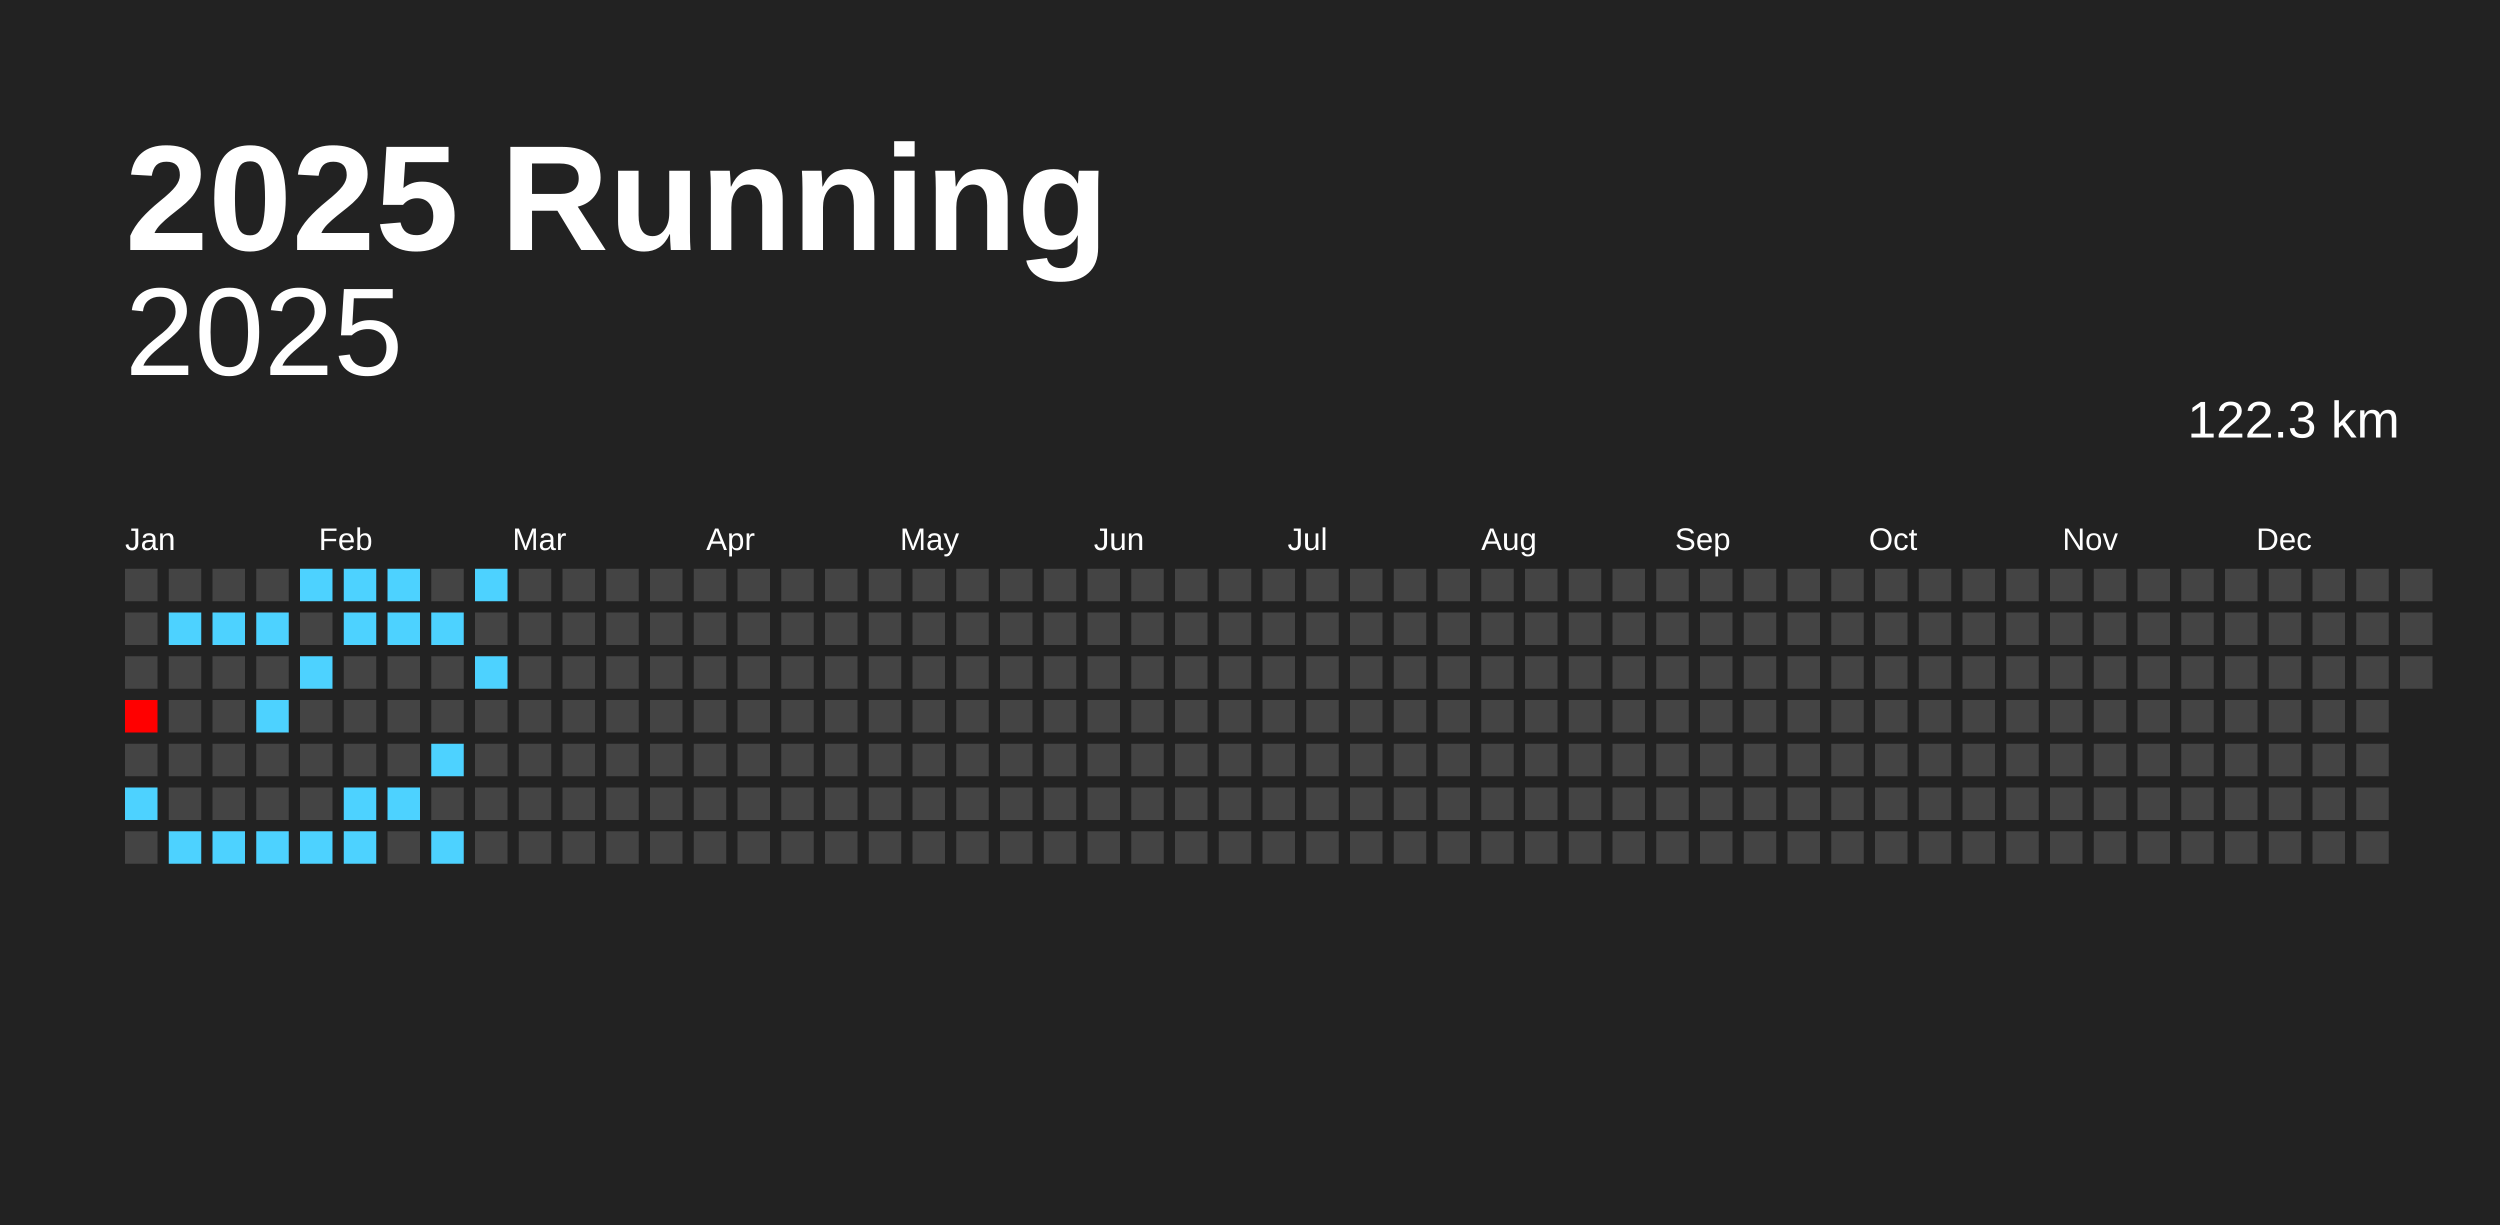
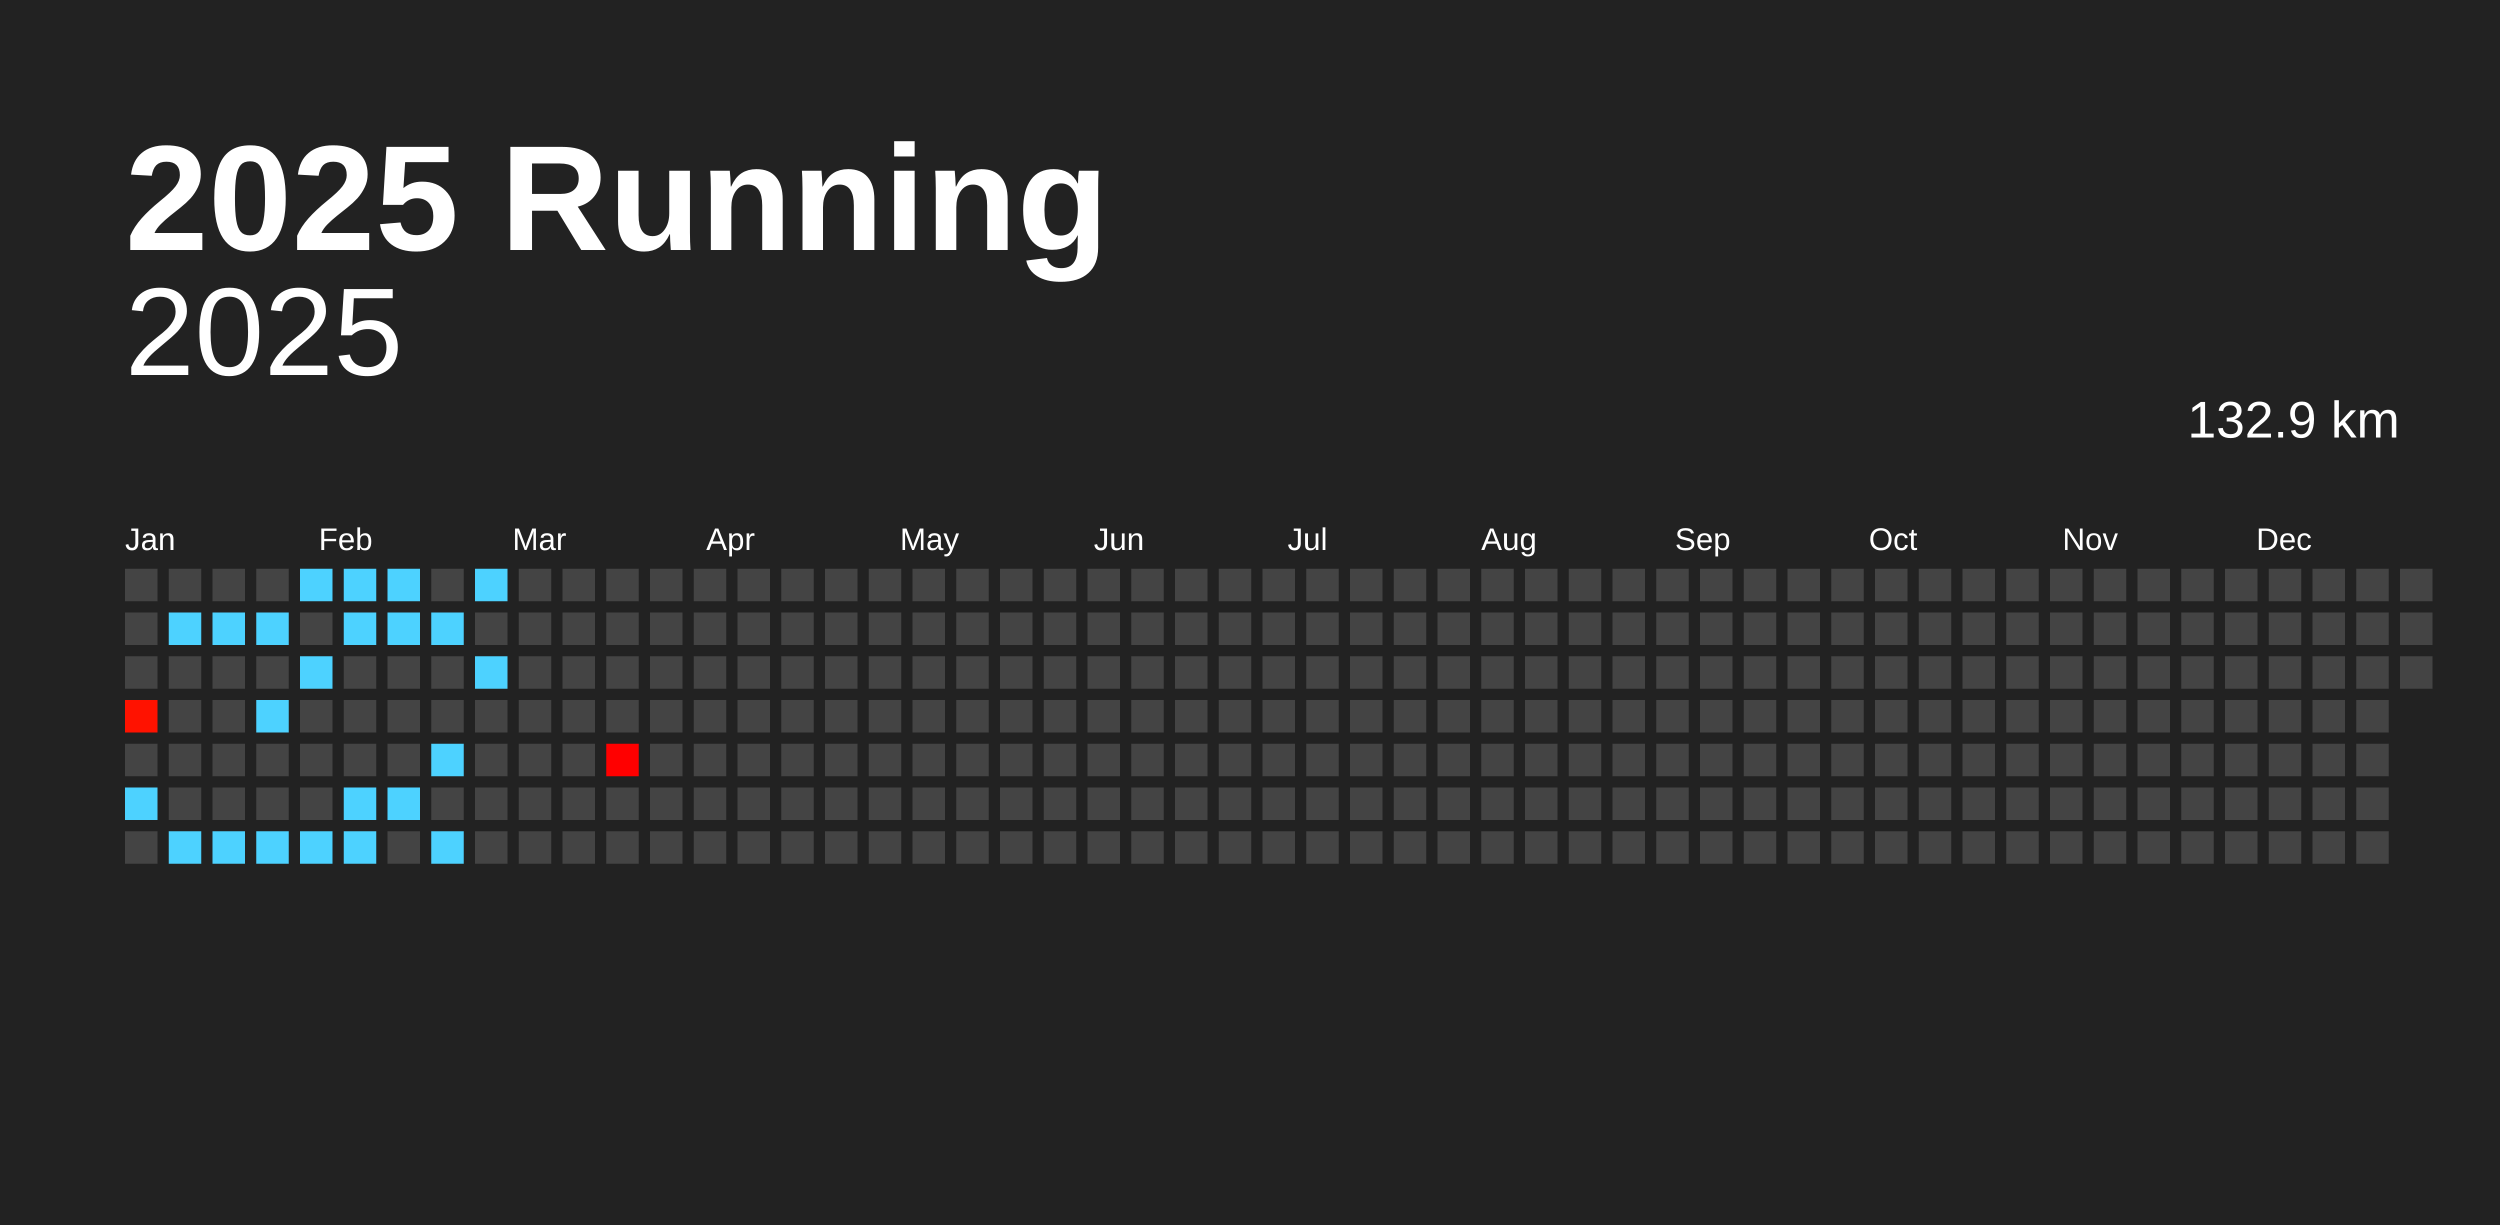
<svg xmlns="http://www.w3.org/2000/svg" baseProfile="full" height="98mm" version="1.1" viewBox="0,0,200,98" width="200mm">
  <defs />
  <rect fill="#222222" height="98" width="200" x="0" y="0" />
  <text fill="#FFFFFF" style="font-size:12px; font-family:Arial; font-weight:bold;" x="10" y="20">2025 Running</text>
  <text alignment-baseline="hanging" fill="#FFFFFF" style="font-size:10.0px; font-family:Arial;" x="10" y="30">2025</text>
-   <text alignment-baseline="hanging" fill="#FFFFFF" style="font-size:4.125px; font-family:Arial;" x="175" y="35">122.3 km</text>
+   <text alignment-baseline="hanging" fill="#FFFFFF" style="font-size:4.125px; font-family:Arial;" x="175" y="35">132.9 km</text>
  <text fill="#FFFFFF" style="font-size:2.5px; font-family:Arial" x="10.0" y="44">Jan</text>
  <text fill="#FFFFFF" style="font-size:2.5px; font-family:Arial" x="25.5" y="44">Feb</text>
  <text fill="#FFFFFF" style="font-size:2.5px; font-family:Arial" x="41.0" y="44">Mar</text>
  <text fill="#FFFFFF" style="font-size:2.5px; font-family:Arial" x="56.5" y="44">Apr</text>
  <text fill="#FFFFFF" style="font-size:2.5px; font-family:Arial" x="72.0" y="44">May</text>
  <text fill="#FFFFFF" style="font-size:2.5px; font-family:Arial" x="87.5" y="44">Jun</text>
  <text fill="#FFFFFF" style="font-size:2.5px; font-family:Arial" x="103.0" y="44">Jul</text>
  <text fill="#FFFFFF" style="font-size:2.5px; font-family:Arial" x="118.5" y="44">Aug</text>
  <text fill="#FFFFFF" style="font-size:2.5px; font-family:Arial" x="134.0" y="44">Sep</text>
  <text fill="#FFFFFF" style="font-size:2.5px; font-family:Arial" x="149.5" y="44">Oct</text>
  <text fill="#FFFFFF" style="font-size:2.5px; font-family:Arial" x="165.0" y="44">Nov</text>
  <text fill="#FFFFFF" style="font-size:2.5px; font-family:Arial" x="180.5" y="44">Dec</text>
  <rect fill="#444444" height="2.6" width="2.6" x="10.0" y="45.5" />
  <rect fill="#444444" height="2.6" width="2.6" x="10.0" y="49.0" />
  <rect fill="#444444" height="2.6" width="2.6" x="10.0" y="52.5" />
-   <rect fill="#ff0000" height="2.6" width="2.6" x="10.0" y="56.0" />
+   <rect fill="#ff1200" height="2.6" width="2.6" x="10.0" y="56.0" />
  <rect fill="#444444" height="2.6" width="2.6" x="10.0" y="59.5" />
  <rect fill="#4dd2ff" height="2.6" width="2.6" x="10.0" y="63.0" />
  <rect fill="#444444" height="2.6" width="2.6" x="10.0" y="66.5" />
  <rect fill="#444444" height="2.6" width="2.6" x="13.5" y="45.5" />
  <rect fill="#4dd2ff" height="2.6" width="2.6" x="13.5" y="49.0" />
  <rect fill="#444444" height="2.6" width="2.6" x="13.5" y="52.5" />
  <rect fill="#444444" height="2.6" width="2.6" x="13.5" y="56.0" />
  <rect fill="#444444" height="2.6" width="2.6" x="13.5" y="59.5" />
  <rect fill="#444444" height="2.6" width="2.6" x="13.5" y="63.0" />
  <rect fill="#4dd2ff" height="2.6" width="2.6" x="13.5" y="66.5" />
  <rect fill="#444444" height="2.6" width="2.6" x="17.0" y="45.5" />
  <rect fill="#4dd2ff" height="2.6" width="2.6" x="17.0" y="49.0" />
  <rect fill="#444444" height="2.6" width="2.6" x="17.0" y="52.5" />
  <rect fill="#444444" height="2.6" width="2.6" x="17.0" y="56.0" />
  <rect fill="#444444" height="2.6" width="2.6" x="17.0" y="59.5" />
  <rect fill="#444444" height="2.6" width="2.6" x="17.0" y="63.0" />
  <rect fill="#4dd2ff" height="2.6" width="2.6" x="17.0" y="66.5" />
  <rect fill="#444444" height="2.6" width="2.6" x="20.5" y="45.5" />
  <rect fill="#4dd2ff" height="2.6" width="2.6" x="20.5" y="49.0" />
  <rect fill="#444444" height="2.6" width="2.6" x="20.5" y="52.5" />
  <rect fill="#4dd2ff" height="2.6" width="2.6" x="20.5" y="56.0" />
  <rect fill="#444444" height="2.6" width="2.6" x="20.5" y="59.5" />
  <rect fill="#444444" height="2.6" width="2.6" x="20.5" y="63.0" />
  <rect fill="#4dd2ff" height="2.6" width="2.6" x="20.5" y="66.5" />
  <rect fill="#4dd2ff" height="2.6" width="2.6" x="24.0" y="45.5" />
  <rect fill="#444444" height="2.6" width="2.6" x="24.0" y="49.0" />
  <rect fill="#4dd2ff" height="2.6" width="2.6" x="24.0" y="52.5" />
  <rect fill="#444444" height="2.6" width="2.6" x="24.0" y="56.0" />
  <rect fill="#444444" height="2.6" width="2.6" x="24.0" y="59.5" />
  <rect fill="#444444" height="2.6" width="2.6" x="24.0" y="63.0" />
  <rect fill="#4dd2ff" height="2.6" width="2.6" x="24.0" y="66.5" />
  <rect fill="#4dd2ff" height="2.6" width="2.6" x="27.5" y="45.5" />
  <rect fill="#4dd2ff" height="2.6" width="2.6" x="27.5" y="49.0" />
  <rect fill="#444444" height="2.6" width="2.6" x="27.5" y="52.5" />
  <rect fill="#444444" height="2.6" width="2.6" x="27.5" y="56.0" />
  <rect fill="#444444" height="2.6" width="2.6" x="27.5" y="59.5" />
  <rect fill="#4dd2ff" height="2.6" width="2.6" x="27.5" y="63.0" />
  <rect fill="#4dd2ff" height="2.6" width="2.6" x="27.5" y="66.5" />
  <rect fill="#4dd2ff" height="2.6" width="2.6" x="31.0" y="45.5" />
  <rect fill="#4dd2ff" height="2.6" width="2.6" x="31.0" y="49.0" />
  <rect fill="#444444" height="2.6" width="2.6" x="31.0" y="52.5" />
  <rect fill="#444444" height="2.6" width="2.6" x="31.0" y="56.0" />
  <rect fill="#444444" height="2.6" width="2.6" x="31.0" y="59.5" />
  <rect fill="#4dd2ff" height="2.6" width="2.6" x="31.0" y="63.0" />
  <rect fill="#444444" height="2.6" width="2.6" x="31.0" y="66.5" />
  <rect fill="#444444" height="2.6" width="2.6" x="34.5" y="45.5" />
  <rect fill="#4dd2ff" height="2.6" width="2.6" x="34.5" y="49.0" />
  <rect fill="#444444" height="2.6" width="2.6" x="34.5" y="52.5" />
  <rect fill="#444444" height="2.6" width="2.6" x="34.5" y="56.0" />
  <rect fill="#4dd2ff" height="2.6" width="2.6" x="34.5" y="59.5" />
  <rect fill="#444444" height="2.6" width="2.6" x="34.5" y="63.0" />
  <rect fill="#4dd2ff" height="2.6" width="2.6" x="34.5" y="66.5" />
  <rect fill="#4dd2ff" height="2.6" width="2.6" x="38.0" y="45.5" />
  <rect fill="#444444" height="2.6" width="2.6" x="38.0" y="49.0" />
  <rect fill="#4dd2ff" height="2.6" width="2.6" x="38.0" y="52.5" />
  <rect fill="#444444" height="2.6" width="2.6" x="38.0" y="56.0" />
  <rect fill="#444444" height="2.6" width="2.6" x="38.0" y="59.5" />
  <rect fill="#444444" height="2.6" width="2.6" x="38.0" y="63.0" />
  <rect fill="#444444" height="2.6" width="2.6" x="38.0" y="66.5" />
  <rect fill="#444444" height="2.6" width="2.6" x="41.5" y="45.5" />
  <rect fill="#444444" height="2.6" width="2.6" x="41.5" y="49.0" />
  <rect fill="#444444" height="2.6" width="2.6" x="41.5" y="52.5" />
  <rect fill="#444444" height="2.6" width="2.6" x="41.5" y="56.0" />
  <rect fill="#444444" height="2.6" width="2.6" x="41.5" y="59.5" />
  <rect fill="#444444" height="2.6" width="2.6" x="41.5" y="63.0" />
  <rect fill="#444444" height="2.6" width="2.6" x="41.5" y="66.5" />
  <rect fill="#444444" height="2.6" width="2.6" x="45.0" y="45.5" />
  <rect fill="#444444" height="2.6" width="2.6" x="45.0" y="49.0" />
  <rect fill="#444444" height="2.6" width="2.6" x="45.0" y="52.5" />
  <rect fill="#444444" height="2.6" width="2.6" x="45.0" y="56.0" />
  <rect fill="#444444" height="2.6" width="2.6" x="45.0" y="59.5" />
  <rect fill="#444444" height="2.6" width="2.6" x="45.0" y="63.0" />
  <rect fill="#444444" height="2.6" width="2.6" x="45.0" y="66.5" />
  <rect fill="#444444" height="2.6" width="2.6" x="48.5" y="45.5" />
  <rect fill="#444444" height="2.6" width="2.6" x="48.5" y="49.0" />
  <rect fill="#444444" height="2.6" width="2.6" x="48.5" y="52.5" />
  <rect fill="#444444" height="2.6" width="2.6" x="48.5" y="56.0" />
-   <rect fill="#444444" height="2.6" width="2.6" x="48.5" y="59.5" />
+   <rect fill="#ff0000" height="2.6" width="2.6" x="48.5" y="59.5" />
  <rect fill="#444444" height="2.6" width="2.6" x="48.5" y="63.0" />
  <rect fill="#444444" height="2.6" width="2.6" x="48.5" y="66.5" />
  <rect fill="#444444" height="2.6" width="2.6" x="52.0" y="45.5" />
  <rect fill="#444444" height="2.6" width="2.6" x="52.0" y="49.0" />
  <rect fill="#444444" height="2.6" width="2.6" x="52.0" y="52.5" />
  <rect fill="#444444" height="2.6" width="2.6" x="52.0" y="56.0" />
  <rect fill="#444444" height="2.6" width="2.6" x="52.0" y="59.5" />
  <rect fill="#444444" height="2.6" width="2.6" x="52.0" y="63.0" />
  <rect fill="#444444" height="2.6" width="2.6" x="52.0" y="66.5" />
  <rect fill="#444444" height="2.6" width="2.6" x="55.5" y="45.5" />
  <rect fill="#444444" height="2.6" width="2.6" x="55.5" y="49.0" />
  <rect fill="#444444" height="2.6" width="2.6" x="55.5" y="52.5" />
  <rect fill="#444444" height="2.6" width="2.6" x="55.5" y="56.0" />
  <rect fill="#444444" height="2.6" width="2.6" x="55.5" y="59.5" />
  <rect fill="#444444" height="2.6" width="2.6" x="55.5" y="63.0" />
  <rect fill="#444444" height="2.6" width="2.6" x="55.5" y="66.5" />
  <rect fill="#444444" height="2.6" width="2.6" x="59.0" y="45.5" />
  <rect fill="#444444" height="2.6" width="2.6" x="59.0" y="49.0" />
  <rect fill="#444444" height="2.6" width="2.6" x="59.0" y="52.5" />
  <rect fill="#444444" height="2.6" width="2.6" x="59.0" y="56.0" />
  <rect fill="#444444" height="2.6" width="2.6" x="59.0" y="59.5" />
  <rect fill="#444444" height="2.6" width="2.6" x="59.0" y="63.0" />
  <rect fill="#444444" height="2.6" width="2.6" x="59.0" y="66.5" />
  <rect fill="#444444" height="2.6" width="2.6" x="62.5" y="45.5" />
  <rect fill="#444444" height="2.6" width="2.6" x="62.5" y="49.0" />
  <rect fill="#444444" height="2.6" width="2.6" x="62.5" y="52.5" />
  <rect fill="#444444" height="2.6" width="2.6" x="62.5" y="56.0" />
  <rect fill="#444444" height="2.6" width="2.6" x="62.5" y="59.5" />
  <rect fill="#444444" height="2.6" width="2.6" x="62.5" y="63.0" />
  <rect fill="#444444" height="2.6" width="2.6" x="62.5" y="66.5" />
  <rect fill="#444444" height="2.6" width="2.6" x="66.0" y="45.5" />
  <rect fill="#444444" height="2.6" width="2.6" x="66.0" y="49.0" />
  <rect fill="#444444" height="2.6" width="2.6" x="66.0" y="52.5" />
  <rect fill="#444444" height="2.6" width="2.6" x="66.0" y="56.0" />
  <rect fill="#444444" height="2.6" width="2.6" x="66.0" y="59.5" />
  <rect fill="#444444" height="2.6" width="2.6" x="66.0" y="63.0" />
  <rect fill="#444444" height="2.6" width="2.6" x="66.0" y="66.5" />
  <rect fill="#444444" height="2.6" width="2.6" x="69.5" y="45.5" />
  <rect fill="#444444" height="2.6" width="2.6" x="69.5" y="49.0" />
  <rect fill="#444444" height="2.6" width="2.6" x="69.5" y="52.5" />
  <rect fill="#444444" height="2.6" width="2.6" x="69.5" y="56.0" />
  <rect fill="#444444" height="2.6" width="2.6" x="69.5" y="59.5" />
  <rect fill="#444444" height="2.6" width="2.6" x="69.5" y="63.0" />
  <rect fill="#444444" height="2.6" width="2.6" x="69.5" y="66.5" />
  <rect fill="#444444" height="2.6" width="2.6" x="73.0" y="45.5" />
  <rect fill="#444444" height="2.6" width="2.6" x="73.0" y="49.0" />
  <rect fill="#444444" height="2.6" width="2.6" x="73.0" y="52.5" />
  <rect fill="#444444" height="2.6" width="2.6" x="73.0" y="56.0" />
  <rect fill="#444444" height="2.6" width="2.6" x="73.0" y="59.5" />
  <rect fill="#444444" height="2.6" width="2.6" x="73.0" y="63.0" />
  <rect fill="#444444" height="2.6" width="2.6" x="73.0" y="66.5" />
  <rect fill="#444444" height="2.6" width="2.6" x="76.5" y="45.5" />
  <rect fill="#444444" height="2.6" width="2.6" x="76.5" y="49.0" />
  <rect fill="#444444" height="2.6" width="2.6" x="76.5" y="52.5" />
  <rect fill="#444444" height="2.6" width="2.6" x="76.5" y="56.0" />
  <rect fill="#444444" height="2.6" width="2.6" x="76.5" y="59.5" />
  <rect fill="#444444" height="2.6" width="2.6" x="76.5" y="63.0" />
  <rect fill="#444444" height="2.6" width="2.6" x="76.5" y="66.5" />
  <rect fill="#444444" height="2.6" width="2.6" x="80.0" y="45.5" />
  <rect fill="#444444" height="2.6" width="2.6" x="80.0" y="49.0" />
  <rect fill="#444444" height="2.6" width="2.6" x="80.0" y="52.5" />
  <rect fill="#444444" height="2.6" width="2.6" x="80.0" y="56.0" />
  <rect fill="#444444" height="2.6" width="2.6" x="80.0" y="59.5" />
  <rect fill="#444444" height="2.6" width="2.6" x="80.0" y="63.0" />
  <rect fill="#444444" height="2.6" width="2.6" x="80.0" y="66.5" />
  <rect fill="#444444" height="2.6" width="2.6" x="83.5" y="45.5" />
  <rect fill="#444444" height="2.6" width="2.6" x="83.5" y="49.0" />
  <rect fill="#444444" height="2.6" width="2.6" x="83.5" y="52.5" />
  <rect fill="#444444" height="2.6" width="2.6" x="83.5" y="56.0" />
  <rect fill="#444444" height="2.6" width="2.6" x="83.5" y="59.5" />
  <rect fill="#444444" height="2.6" width="2.6" x="83.5" y="63.0" />
  <rect fill="#444444" height="2.6" width="2.6" x="83.5" y="66.5" />
  <rect fill="#444444" height="2.6" width="2.6" x="87.0" y="45.5" />
  <rect fill="#444444" height="2.6" width="2.6" x="87.0" y="49.0" />
  <rect fill="#444444" height="2.6" width="2.6" x="87.0" y="52.5" />
  <rect fill="#444444" height="2.6" width="2.6" x="87.0" y="56.0" />
  <rect fill="#444444" height="2.6" width="2.6" x="87.0" y="59.5" />
  <rect fill="#444444" height="2.6" width="2.6" x="87.0" y="63.0" />
  <rect fill="#444444" height="2.6" width="2.6" x="87.0" y="66.5" />
  <rect fill="#444444" height="2.6" width="2.6" x="90.5" y="45.5" />
  <rect fill="#444444" height="2.6" width="2.6" x="90.5" y="49.0" />
  <rect fill="#444444" height="2.6" width="2.6" x="90.5" y="52.5" />
  <rect fill="#444444" height="2.6" width="2.6" x="90.5" y="56.0" />
  <rect fill="#444444" height="2.6" width="2.6" x="90.5" y="59.5" />
  <rect fill="#444444" height="2.6" width="2.6" x="90.5" y="63.0" />
  <rect fill="#444444" height="2.6" width="2.6" x="90.5" y="66.5" />
  <rect fill="#444444" height="2.6" width="2.6" x="94.0" y="45.5" />
  <rect fill="#444444" height="2.6" width="2.6" x="94.0" y="49.0" />
  <rect fill="#444444" height="2.6" width="2.6" x="94.0" y="52.5" />
  <rect fill="#444444" height="2.6" width="2.6" x="94.0" y="56.0" />
  <rect fill="#444444" height="2.6" width="2.6" x="94.0" y="59.5" />
  <rect fill="#444444" height="2.6" width="2.6" x="94.0" y="63.0" />
  <rect fill="#444444" height="2.6" width="2.6" x="94.0" y="66.5" />
  <rect fill="#444444" height="2.6" width="2.6" x="97.5" y="45.5" />
  <rect fill="#444444" height="2.6" width="2.6" x="97.5" y="49.0" />
  <rect fill="#444444" height="2.6" width="2.6" x="97.5" y="52.5" />
  <rect fill="#444444" height="2.6" width="2.6" x="97.5" y="56.0" />
  <rect fill="#444444" height="2.6" width="2.6" x="97.5" y="59.5" />
  <rect fill="#444444" height="2.6" width="2.6" x="97.5" y="63.0" />
  <rect fill="#444444" height="2.6" width="2.6" x="97.5" y="66.5" />
  <rect fill="#444444" height="2.6" width="2.6" x="101.0" y="45.5" />
  <rect fill="#444444" height="2.6" width="2.6" x="101.0" y="49.0" />
  <rect fill="#444444" height="2.6" width="2.6" x="101.0" y="52.5" />
  <rect fill="#444444" height="2.6" width="2.6" x="101.0" y="56.0" />
  <rect fill="#444444" height="2.6" width="2.6" x="101.0" y="59.5" />
  <rect fill="#444444" height="2.6" width="2.6" x="101.0" y="63.0" />
  <rect fill="#444444" height="2.6" width="2.6" x="101.0" y="66.5" />
  <rect fill="#444444" height="2.6" width="2.6" x="104.5" y="45.5" />
  <rect fill="#444444" height="2.6" width="2.6" x="104.5" y="49.0" />
  <rect fill="#444444" height="2.6" width="2.6" x="104.5" y="52.5" />
  <rect fill="#444444" height="2.6" width="2.6" x="104.5" y="56.0" />
  <rect fill="#444444" height="2.6" width="2.6" x="104.5" y="59.5" />
  <rect fill="#444444" height="2.6" width="2.6" x="104.5" y="63.0" />
  <rect fill="#444444" height="2.6" width="2.6" x="104.5" y="66.5" />
  <rect fill="#444444" height="2.6" width="2.6" x="108.0" y="45.5" />
  <rect fill="#444444" height="2.6" width="2.6" x="108.0" y="49.0" />
  <rect fill="#444444" height="2.6" width="2.6" x="108.0" y="52.5" />
  <rect fill="#444444" height="2.6" width="2.6" x="108.0" y="56.0" />
  <rect fill="#444444" height="2.6" width="2.6" x="108.0" y="59.5" />
  <rect fill="#444444" height="2.6" width="2.6" x="108.0" y="63.0" />
  <rect fill="#444444" height="2.6" width="2.6" x="108.0" y="66.5" />
  <rect fill="#444444" height="2.6" width="2.6" x="111.5" y="45.5" />
  <rect fill="#444444" height="2.6" width="2.6" x="111.5" y="49.0" />
  <rect fill="#444444" height="2.6" width="2.6" x="111.5" y="52.5" />
  <rect fill="#444444" height="2.6" width="2.6" x="111.5" y="56.0" />
  <rect fill="#444444" height="2.6" width="2.6" x="111.5" y="59.5" />
  <rect fill="#444444" height="2.6" width="2.6" x="111.5" y="63.0" />
  <rect fill="#444444" height="2.6" width="2.6" x="111.5" y="66.5" />
  <rect fill="#444444" height="2.6" width="2.6" x="115.0" y="45.5" />
  <rect fill="#444444" height="2.6" width="2.6" x="115.0" y="49.0" />
  <rect fill="#444444" height="2.6" width="2.6" x="115.0" y="52.5" />
  <rect fill="#444444" height="2.6" width="2.6" x="115.0" y="56.0" />
  <rect fill="#444444" height="2.6" width="2.6" x="115.0" y="59.5" />
  <rect fill="#444444" height="2.6" width="2.6" x="115.0" y="63.0" />
  <rect fill="#444444" height="2.6" width="2.6" x="115.0" y="66.5" />
  <rect fill="#444444" height="2.6" width="2.6" x="118.5" y="45.5" />
  <rect fill="#444444" height="2.6" width="2.6" x="118.5" y="49.0" />
  <rect fill="#444444" height="2.6" width="2.6" x="118.5" y="52.5" />
  <rect fill="#444444" height="2.6" width="2.6" x="118.5" y="56.0" />
  <rect fill="#444444" height="2.6" width="2.6" x="118.5" y="59.5" />
  <rect fill="#444444" height="2.6" width="2.6" x="118.5" y="63.0" />
  <rect fill="#444444" height="2.6" width="2.6" x="118.5" y="66.5" />
  <rect fill="#444444" height="2.6" width="2.6" x="122.0" y="45.5" />
  <rect fill="#444444" height="2.6" width="2.6" x="122.0" y="49.0" />
  <rect fill="#444444" height="2.6" width="2.6" x="122.0" y="52.5" />
  <rect fill="#444444" height="2.6" width="2.6" x="122.0" y="56.0" />
  <rect fill="#444444" height="2.6" width="2.6" x="122.0" y="59.5" />
  <rect fill="#444444" height="2.6" width="2.6" x="122.0" y="63.0" />
  <rect fill="#444444" height="2.6" width="2.6" x="122.0" y="66.5" />
  <rect fill="#444444" height="2.6" width="2.6" x="125.5" y="45.5" />
  <rect fill="#444444" height="2.6" width="2.6" x="125.5" y="49.0" />
  <rect fill="#444444" height="2.6" width="2.6" x="125.5" y="52.5" />
  <rect fill="#444444" height="2.6" width="2.6" x="125.5" y="56.0" />
  <rect fill="#444444" height="2.6" width="2.6" x="125.5" y="59.5" />
  <rect fill="#444444" height="2.6" width="2.6" x="125.5" y="63.0" />
  <rect fill="#444444" height="2.6" width="2.6" x="125.5" y="66.5" />
  <rect fill="#444444" height="2.6" width="2.6" x="129.0" y="45.5" />
  <rect fill="#444444" height="2.6" width="2.6" x="129.0" y="49.0" />
  <rect fill="#444444" height="2.6" width="2.6" x="129.0" y="52.5" />
  <rect fill="#444444" height="2.6" width="2.6" x="129.0" y="56.0" />
  <rect fill="#444444" height="2.6" width="2.6" x="129.0" y="59.5" />
  <rect fill="#444444" height="2.6" width="2.6" x="129.0" y="63.0" />
  <rect fill="#444444" height="2.6" width="2.6" x="129.0" y="66.5" />
  <rect fill="#444444" height="2.6" width="2.6" x="132.5" y="45.5" />
  <rect fill="#444444" height="2.6" width="2.6" x="132.5" y="49.0" />
  <rect fill="#444444" height="2.6" width="2.6" x="132.5" y="52.5" />
  <rect fill="#444444" height="2.6" width="2.6" x="132.5" y="56.0" />
  <rect fill="#444444" height="2.6" width="2.6" x="132.5" y="59.5" />
  <rect fill="#444444" height="2.6" width="2.6" x="132.5" y="63.0" />
  <rect fill="#444444" height="2.6" width="2.6" x="132.5" y="66.5" />
  <rect fill="#444444" height="2.6" width="2.6" x="136.0" y="45.5" />
  <rect fill="#444444" height="2.6" width="2.6" x="136.0" y="49.0" />
  <rect fill="#444444" height="2.6" width="2.6" x="136.0" y="52.5" />
  <rect fill="#444444" height="2.6" width="2.6" x="136.0" y="56.0" />
  <rect fill="#444444" height="2.6" width="2.6" x="136.0" y="59.5" />
  <rect fill="#444444" height="2.6" width="2.6" x="136.0" y="63.0" />
  <rect fill="#444444" height="2.6" width="2.6" x="136.0" y="66.5" />
  <rect fill="#444444" height="2.6" width="2.6" x="139.5" y="45.5" />
  <rect fill="#444444" height="2.6" width="2.6" x="139.5" y="49.0" />
  <rect fill="#444444" height="2.6" width="2.6" x="139.5" y="52.5" />
  <rect fill="#444444" height="2.6" width="2.6" x="139.5" y="56.0" />
  <rect fill="#444444" height="2.6" width="2.6" x="139.5" y="59.5" />
  <rect fill="#444444" height="2.6" width="2.6" x="139.5" y="63.0" />
  <rect fill="#444444" height="2.6" width="2.6" x="139.5" y="66.5" />
  <rect fill="#444444" height="2.6" width="2.6" x="143.0" y="45.5" />
  <rect fill="#444444" height="2.6" width="2.6" x="143.0" y="49.0" />
  <rect fill="#444444" height="2.6" width="2.6" x="143.0" y="52.5" />
  <rect fill="#444444" height="2.6" width="2.6" x="143.0" y="56.0" />
  <rect fill="#444444" height="2.6" width="2.6" x="143.0" y="59.5" />
  <rect fill="#444444" height="2.6" width="2.6" x="143.0" y="63.0" />
  <rect fill="#444444" height="2.6" width="2.6" x="143.0" y="66.5" />
  <rect fill="#444444" height="2.6" width="2.6" x="146.5" y="45.5" />
  <rect fill="#444444" height="2.6" width="2.6" x="146.5" y="49.0" />
  <rect fill="#444444" height="2.6" width="2.6" x="146.5" y="52.5" />
  <rect fill="#444444" height="2.6" width="2.6" x="146.5" y="56.0" />
  <rect fill="#444444" height="2.6" width="2.6" x="146.5" y="59.5" />
  <rect fill="#444444" height="2.6" width="2.6" x="146.5" y="63.0" />
  <rect fill="#444444" height="2.6" width="2.6" x="146.5" y="66.5" />
  <rect fill="#444444" height="2.6" width="2.6" x="150.0" y="45.5" />
  <rect fill="#444444" height="2.6" width="2.6" x="150.0" y="49.0" />
  <rect fill="#444444" height="2.6" width="2.6" x="150.0" y="52.5" />
  <rect fill="#444444" height="2.6" width="2.6" x="150.0" y="56.0" />
  <rect fill="#444444" height="2.6" width="2.6" x="150.0" y="59.5" />
  <rect fill="#444444" height="2.6" width="2.6" x="150.0" y="63.0" />
  <rect fill="#444444" height="2.6" width="2.6" x="150.0" y="66.5" />
  <rect fill="#444444" height="2.6" width="2.6" x="153.5" y="45.5" />
  <rect fill="#444444" height="2.6" width="2.6" x="153.5" y="49.0" />
  <rect fill="#444444" height="2.6" width="2.6" x="153.5" y="52.5" />
  <rect fill="#444444" height="2.6" width="2.6" x="153.5" y="56.0" />
  <rect fill="#444444" height="2.6" width="2.6" x="153.5" y="59.5" />
  <rect fill="#444444" height="2.6" width="2.6" x="153.5" y="63.0" />
  <rect fill="#444444" height="2.6" width="2.6" x="153.5" y="66.5" />
  <rect fill="#444444" height="2.6" width="2.6" x="157.0" y="45.5" />
  <rect fill="#444444" height="2.6" width="2.6" x="157.0" y="49.0" />
  <rect fill="#444444" height="2.6" width="2.6" x="157.0" y="52.5" />
  <rect fill="#444444" height="2.6" width="2.6" x="157.0" y="56.0" />
  <rect fill="#444444" height="2.6" width="2.6" x="157.0" y="59.5" />
  <rect fill="#444444" height="2.6" width="2.6" x="157.0" y="63.0" />
  <rect fill="#444444" height="2.6" width="2.6" x="157.0" y="66.5" />
  <rect fill="#444444" height="2.6" width="2.6" x="160.5" y="45.5" />
  <rect fill="#444444" height="2.6" width="2.6" x="160.5" y="49.0" />
  <rect fill="#444444" height="2.6" width="2.6" x="160.5" y="52.5" />
  <rect fill="#444444" height="2.6" width="2.6" x="160.5" y="56.0" />
  <rect fill="#444444" height="2.6" width="2.6" x="160.5" y="59.5" />
  <rect fill="#444444" height="2.6" width="2.6" x="160.5" y="63.0" />
  <rect fill="#444444" height="2.6" width="2.6" x="160.5" y="66.5" />
  <rect fill="#444444" height="2.6" width="2.6" x="164.0" y="45.5" />
  <rect fill="#444444" height="2.6" width="2.6" x="164.0" y="49.0" />
  <rect fill="#444444" height="2.6" width="2.6" x="164.0" y="52.5" />
  <rect fill="#444444" height="2.6" width="2.6" x="164.0" y="56.0" />
  <rect fill="#444444" height="2.6" width="2.6" x="164.0" y="59.5" />
  <rect fill="#444444" height="2.6" width="2.6" x="164.0" y="63.0" />
  <rect fill="#444444" height="2.6" width="2.6" x="164.0" y="66.5" />
  <rect fill="#444444" height="2.6" width="2.6" x="167.5" y="45.5" />
  <rect fill="#444444" height="2.6" width="2.6" x="167.5" y="49.0" />
  <rect fill="#444444" height="2.6" width="2.6" x="167.5" y="52.5" />
  <rect fill="#444444" height="2.6" width="2.6" x="167.5" y="56.0" />
  <rect fill="#444444" height="2.6" width="2.6" x="167.5" y="59.5" />
  <rect fill="#444444" height="2.6" width="2.6" x="167.5" y="63.0" />
  <rect fill="#444444" height="2.6" width="2.6" x="167.5" y="66.5" />
  <rect fill="#444444" height="2.6" width="2.6" x="171.0" y="45.5" />
  <rect fill="#444444" height="2.6" width="2.6" x="171.0" y="49.0" />
  <rect fill="#444444" height="2.6" width="2.6" x="171.0" y="52.5" />
  <rect fill="#444444" height="2.6" width="2.6" x="171.0" y="56.0" />
  <rect fill="#444444" height="2.6" width="2.6" x="171.0" y="59.5" />
  <rect fill="#444444" height="2.6" width="2.6" x="171.0" y="63.0" />
  <rect fill="#444444" height="2.6" width="2.6" x="171.0" y="66.5" />
  <rect fill="#444444" height="2.6" width="2.6" x="174.5" y="45.5" />
  <rect fill="#444444" height="2.6" width="2.6" x="174.5" y="49.0" />
  <rect fill="#444444" height="2.6" width="2.6" x="174.5" y="52.5" />
  <rect fill="#444444" height="2.6" width="2.6" x="174.5" y="56.0" />
  <rect fill="#444444" height="2.6" width="2.6" x="174.5" y="59.5" />
  <rect fill="#444444" height="2.6" width="2.6" x="174.5" y="63.0" />
  <rect fill="#444444" height="2.6" width="2.6" x="174.5" y="66.5" />
  <rect fill="#444444" height="2.6" width="2.6" x="178.0" y="45.5" />
  <rect fill="#444444" height="2.6" width="2.6" x="178.0" y="49.0" />
  <rect fill="#444444" height="2.6" width="2.6" x="178.0" y="52.5" />
  <rect fill="#444444" height="2.6" width="2.6" x="178.0" y="56.0" />
  <rect fill="#444444" height="2.6" width="2.6" x="178.0" y="59.5" />
  <rect fill="#444444" height="2.6" width="2.6" x="178.0" y="63.0" />
  <rect fill="#444444" height="2.6" width="2.6" x="178.0" y="66.5" />
  <rect fill="#444444" height="2.6" width="2.6" x="181.5" y="45.5" />
  <rect fill="#444444" height="2.6" width="2.6" x="181.5" y="49.0" />
  <rect fill="#444444" height="2.6" width="2.6" x="181.5" y="52.5" />
  <rect fill="#444444" height="2.6" width="2.6" x="181.5" y="56.0" />
  <rect fill="#444444" height="2.6" width="2.6" x="181.5" y="59.5" />
  <rect fill="#444444" height="2.6" width="2.6" x="181.5" y="63.0" />
  <rect fill="#444444" height="2.6" width="2.6" x="181.5" y="66.5" />
  <rect fill="#444444" height="2.6" width="2.6" x="185.0" y="45.5" />
  <rect fill="#444444" height="2.6" width="2.6" x="185.0" y="49.0" />
  <rect fill="#444444" height="2.6" width="2.6" x="185.0" y="52.5" />
  <rect fill="#444444" height="2.6" width="2.6" x="185.0" y="56.0" />
  <rect fill="#444444" height="2.6" width="2.6" x="185.0" y="59.5" />
  <rect fill="#444444" height="2.6" width="2.6" x="185.0" y="63.0" />
  <rect fill="#444444" height="2.6" width="2.6" x="185.0" y="66.5" />
  <rect fill="#444444" height="2.6" width="2.6" x="188.5" y="45.5" />
  <rect fill="#444444" height="2.6" width="2.6" x="188.5" y="49.0" />
  <rect fill="#444444" height="2.6" width="2.6" x="188.5" y="52.5" />
  <rect fill="#444444" height="2.6" width="2.6" x="188.5" y="56.0" />
  <rect fill="#444444" height="2.6" width="2.6" x="188.5" y="59.5" />
  <rect fill="#444444" height="2.6" width="2.6" x="188.5" y="63.0" />
  <rect fill="#444444" height="2.6" width="2.6" x="188.5" y="66.5" />
  <rect fill="#444444" height="2.6" width="2.6" x="192.0" y="45.5" />
  <rect fill="#444444" height="2.6" width="2.6" x="192.0" y="49.0" />
  <rect fill="#444444" height="2.6" width="2.6" x="192.0" y="52.5" />
</svg>
